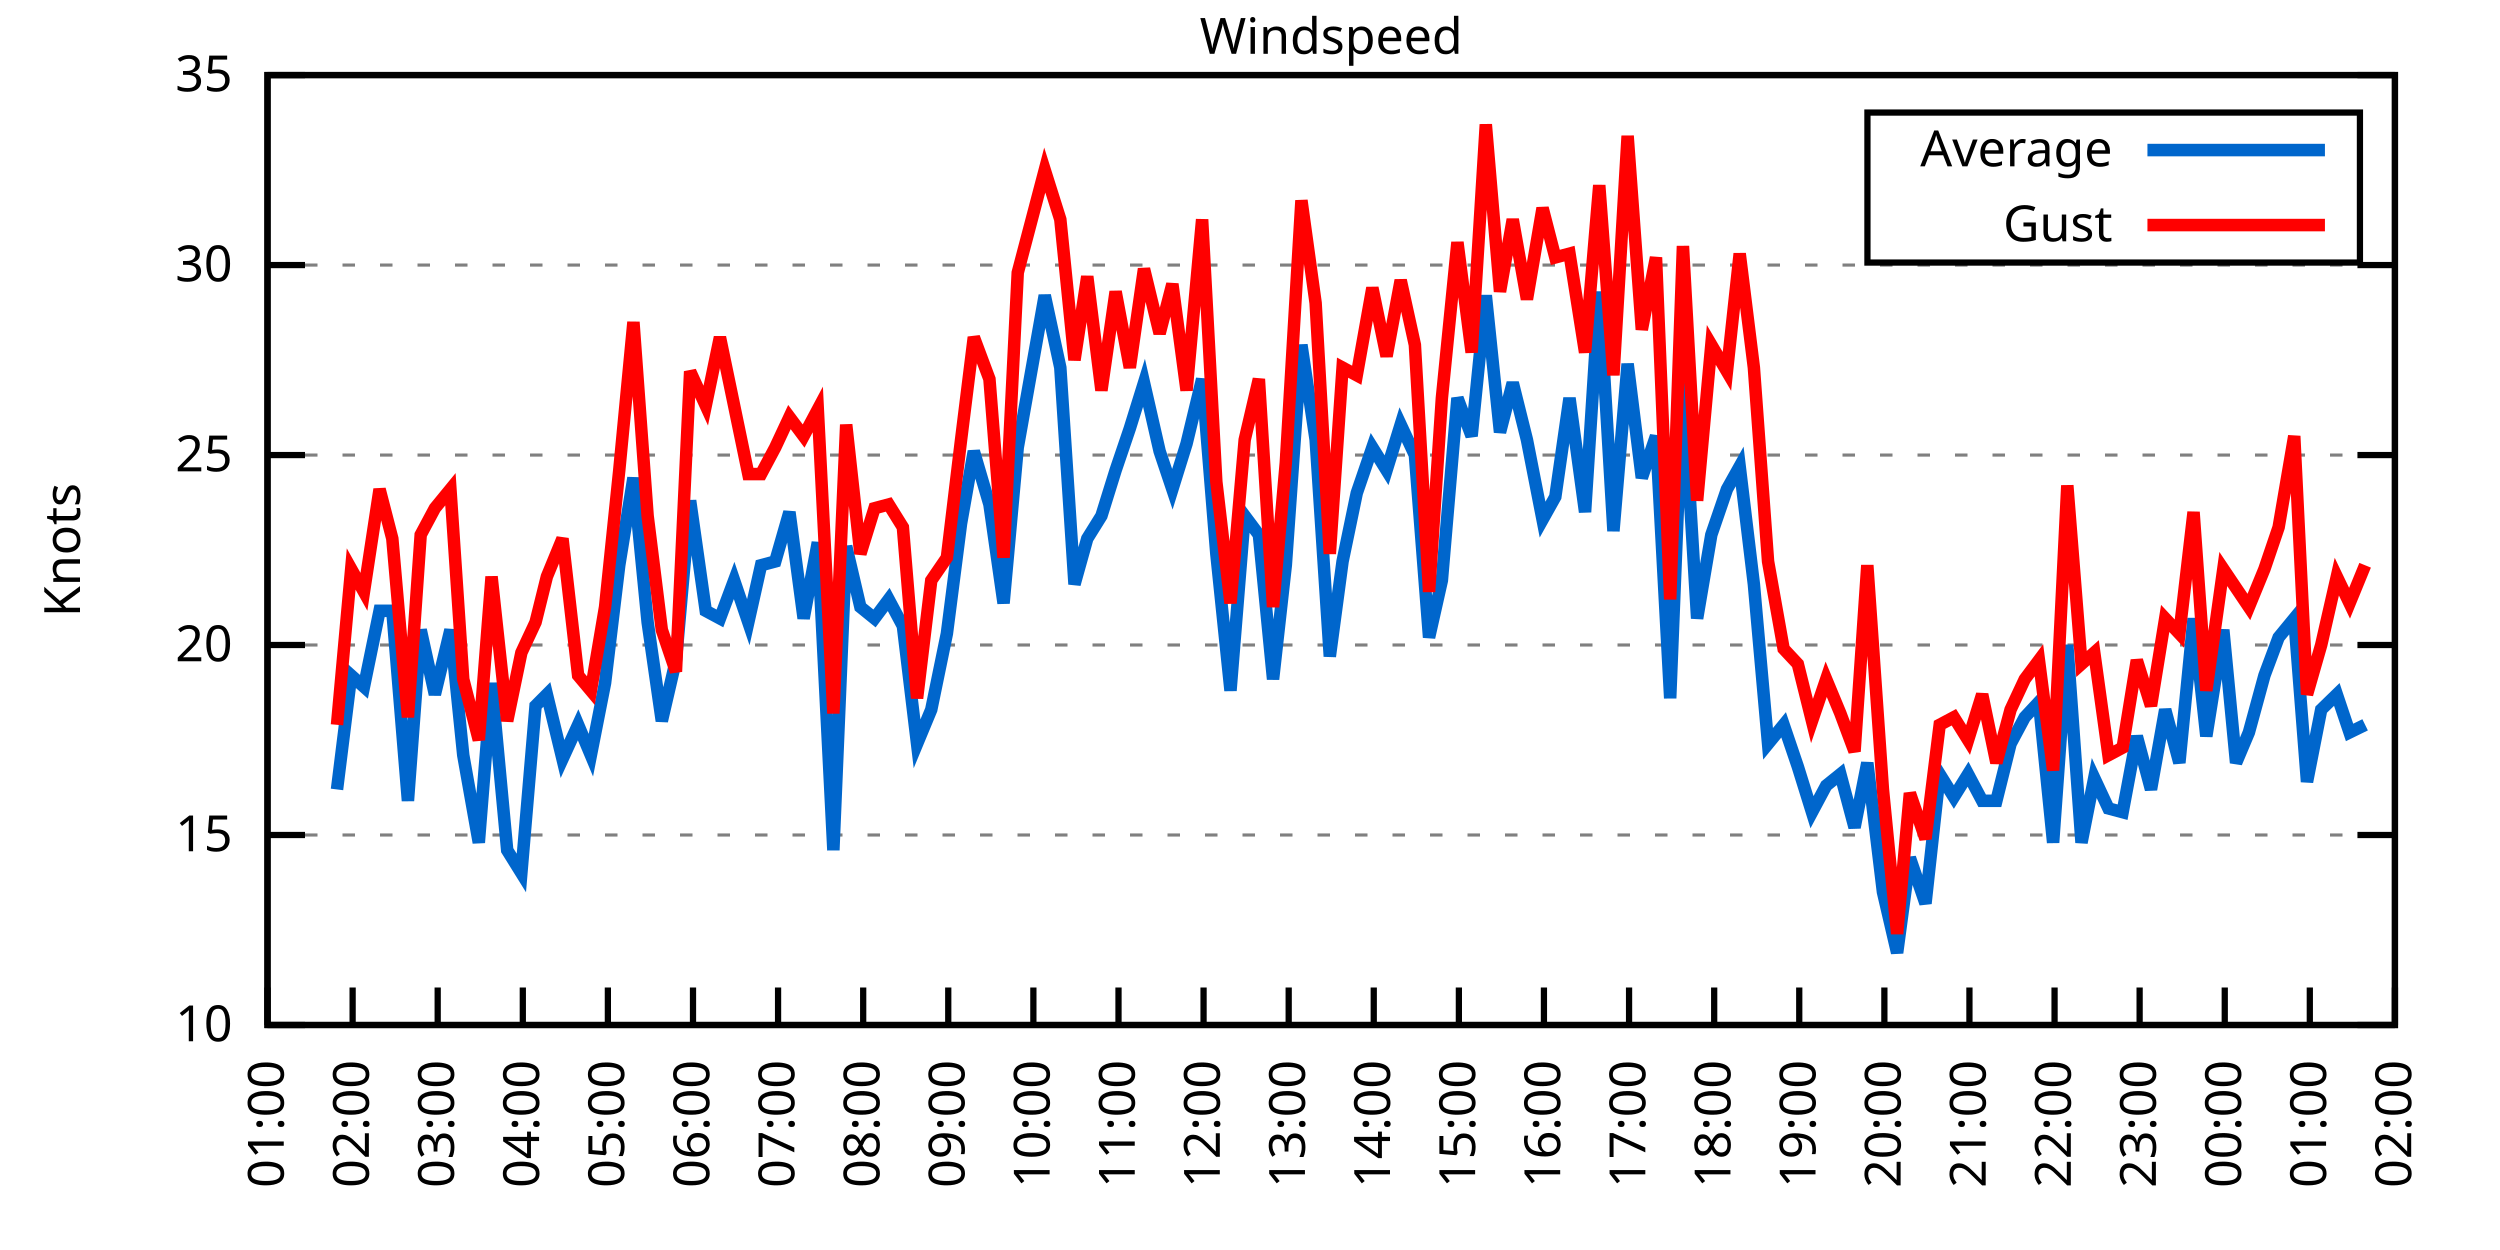
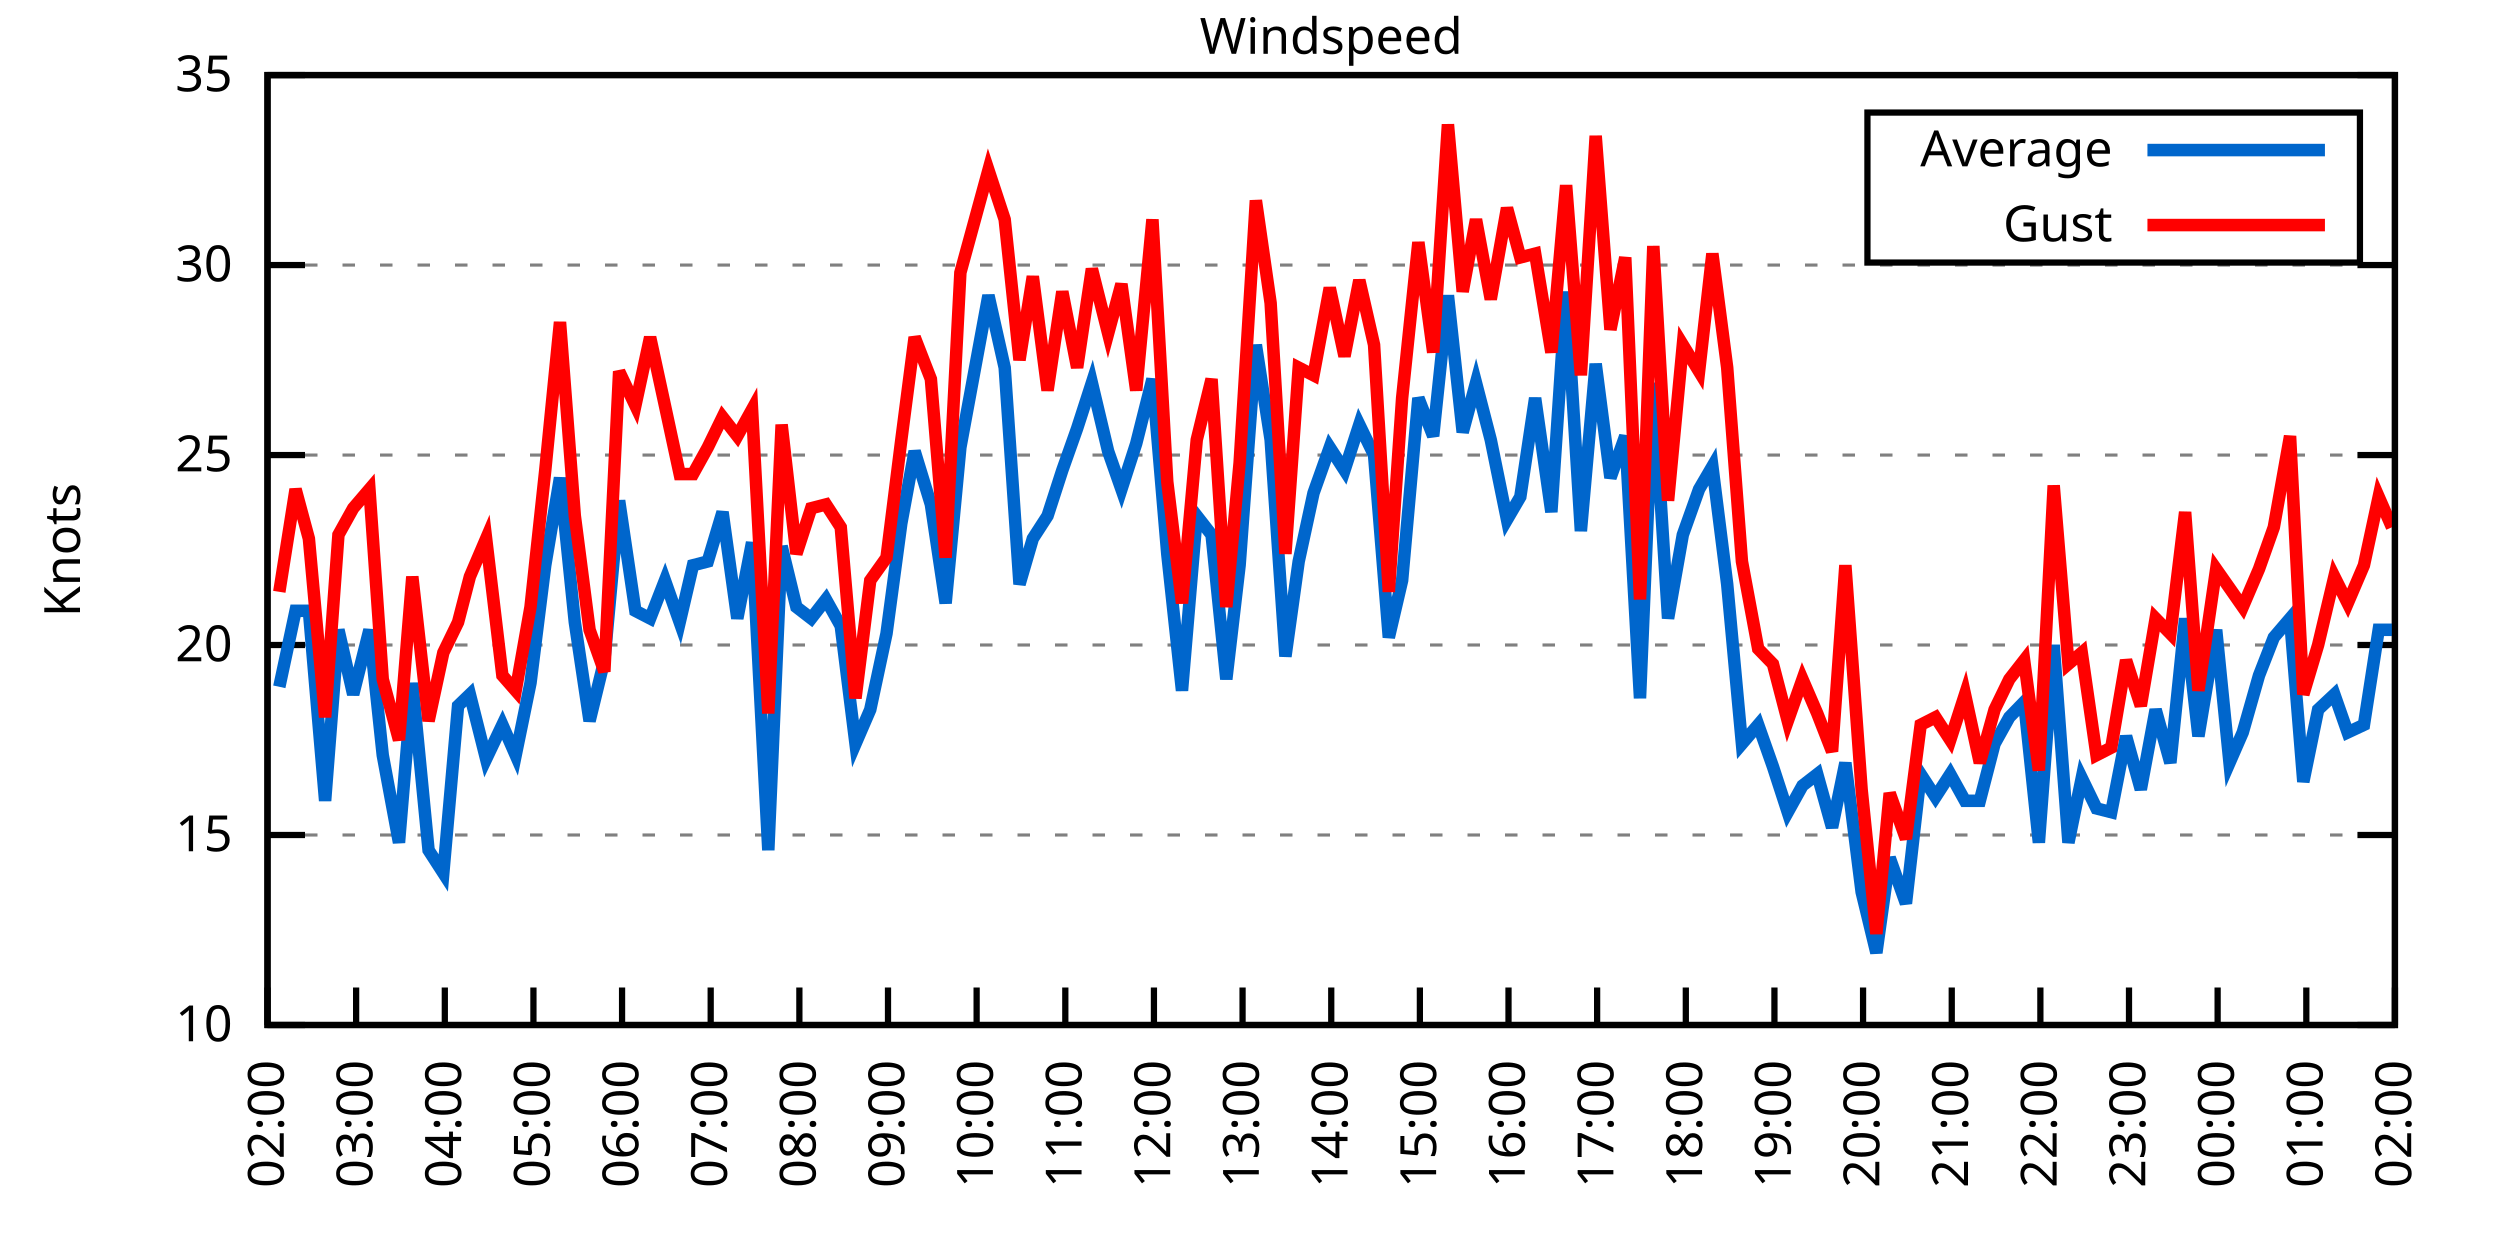
<svg xmlns="http://www.w3.org/2000/svg" xmlns:xlink="http://www.w3.org/1999/xlink" width="400" height="200" viewBox="0 0 400 200">
  <g id="gnuplot_canvas">
    <rect x="0" y="0" width="400" height="200" fill="none" />
    <defs>
      <circle id="gpDot" r="0.5" stroke-width="0.5" stroke="currentColor" />
      <path id="gpPt0" stroke-width="0.333" stroke="currentColor" d="M-1,0 h2 M0,-1 v2" />
      <path id="gpPt1" stroke-width="0.333" stroke="currentColor" d="M-1,-1 L1,1 M1,-1 L-1,1" />
      <path id="gpPt2" stroke-width="0.333" stroke="currentColor" d="M-1,0 L1,0 M0,-1 L0,1 M-1,-1 L1,1 M-1,1 L1,-1" />
      <rect id="gpPt3" stroke-width="0.333" stroke="currentColor" x="-1" y="-1" width="2" height="2" />
      <rect id="gpPt4" stroke-width="0.333" stroke="currentColor" fill="currentColor" x="-1" y="-1" width="2" height="2" />
      <circle id="gpPt5" stroke-width="0.333" stroke="currentColor" cx="0" cy="0" r="1" />
      <use xlink:href="#gpPt5" id="gpPt6" fill="currentColor" stroke="none" />
      <path id="gpPt7" stroke-width="0.333" stroke="currentColor" d="M0,-1.33 L-1.33,0.67 L1.33,0.67 z" />
      <use xlink:href="#gpPt7" id="gpPt8" fill="currentColor" stroke="none" />
      <use xlink:href="#gpPt7" id="gpPt9" stroke="currentColor" transform="rotate(180)" />
      <use xlink:href="#gpPt9" id="gpPt10" fill="currentColor" stroke="none" />
      <use xlink:href="#gpPt3" id="gpPt11" stroke="currentColor" transform="rotate(45)" />
      <use xlink:href="#gpPt11" id="gpPt12" fill="currentColor" stroke="none" />
      <path id="gpPt13" stroke-width="0.333" stroke="currentColor" d="M0,1.330 L1.265,0.411 L0.782,-1.067 L-0.782,-1.076 L-1.265,0.411 z" />
      <use xlink:href="#gpPt13" id="gpPt14" fill="currentColor" stroke="none" />
      <filter id="textbox" filterUnits="objectBoundingBox" x="0" y="0" height="1" width="1">
        <feFlood flood-color="white" flood-opacity="1" result="bgnd" />
        <feComposite in="SourceGraphic" in2="bgnd" operator="atop" />
      </filter>
      <filter id="greybox" filterUnits="objectBoundingBox" x="0" y="0" height="1" width="1">
        <feFlood flood-color="lightgrey" flood-opacity="1" result="grey" />
        <feComposite in="SourceGraphic" in2="grey" operator="atop" />
      </filter>
    </defs>
    <g fill="none" color="white" stroke="currentColor" stroke-width="1.00" stroke-linecap="butt" stroke-linejoin="miter">
</g>
    <g fill="none" color="black" stroke="currentColor" stroke-width="1.00" stroke-linecap="butt" stroke-linejoin="miter">
      <g stroke="none" shape-rendering="crispEdges">
        <polygon fill="rgb(255, 255, 255)" points="42.80,164.00 383.18,164.00 383.18,12.02 42.80,12.02 " />
      </g>
    </g>
    <g fill="none" color="black" stroke="currentColor" stroke-width="1.00" stroke-linecap="butt" stroke-linejoin="miter">
</g>
    <g fill="none" color="black" stroke="black" stroke-width="0.50" stroke-linecap="butt" stroke-linejoin="miter">
</g>
    <g fill="none" color="gray" stroke="currentColor" stroke-width="0.50" stroke-linecap="butt" stroke-linejoin="miter">
      <path stroke="gray" stroke-dasharray="2,4" class="gridline" d="M42.80,164.00 L383.19,164.00  " />
    </g>
    <g fill="none" color="gray" stroke="gray" stroke-width="1.00" stroke-linecap="butt" stroke-linejoin="miter">
</g>
    <g fill="none" color="black" stroke="currentColor" stroke-width="1.00" stroke-linecap="butt" stroke-linejoin="miter">
      <path stroke="black" d="M42.80,164.00 L48.80,164.00 M383.19,164.00 L377.19,164.00  " />
      <g transform="translate(37.20,166.60)" stroke="none" fill="black" font-family="Sans" font-size="8.00" text-anchor="end">
        <text>
          <tspan font-family="Sans"> 10</tspan>
        </text>
      </g>
    </g>
    <g fill="none" color="black" stroke="currentColor" stroke-width="1.00" stroke-linecap="butt" stroke-linejoin="miter">
</g>
    <g fill="none" color="black" stroke="black" stroke-width="0.50" stroke-linecap="butt" stroke-linejoin="miter">
</g>
    <g fill="none" color="gray" stroke="currentColor" stroke-width="0.50" stroke-linecap="butt" stroke-linejoin="miter">
      <path stroke="gray" stroke-dasharray="2,4" class="gridline" d="M42.80,133.60 L383.19,133.60  " />
    </g>
    <g fill="none" color="gray" stroke="gray" stroke-width="1.00" stroke-linecap="butt" stroke-linejoin="miter">
</g>
    <g fill="none" color="black" stroke="currentColor" stroke-width="1.00" stroke-linecap="butt" stroke-linejoin="miter">
      <path stroke="black" d="M42.80,133.60 L48.80,133.60 M383.19,133.60 L377.19,133.60  " />
      <g transform="translate(37.20,136.20)" stroke="none" fill="black" font-family="Sans" font-size="8.00" text-anchor="end">
        <text>
          <tspan font-family="Sans"> 15</tspan>
        </text>
      </g>
    </g>
    <g fill="none" color="black" stroke="currentColor" stroke-width="1.00" stroke-linecap="butt" stroke-linejoin="miter">
</g>
    <g fill="none" color="black" stroke="black" stroke-width="0.50" stroke-linecap="butt" stroke-linejoin="miter">
</g>
    <g fill="none" color="gray" stroke="currentColor" stroke-width="0.50" stroke-linecap="butt" stroke-linejoin="miter">
      <path stroke="gray" stroke-dasharray="2,4" class="gridline" d="M42.80,103.20 L383.19,103.20  " />
    </g>
    <g fill="none" color="gray" stroke="gray" stroke-width="1.00" stroke-linecap="butt" stroke-linejoin="miter">
</g>
    <g fill="none" color="black" stroke="currentColor" stroke-width="1.00" stroke-linecap="butt" stroke-linejoin="miter">
      <path stroke="black" d="M42.80,103.20 L48.80,103.20 M383.19,103.20 L377.19,103.20  " />
      <g transform="translate(37.20,105.80)" stroke="none" fill="black" font-family="Sans" font-size="8.00" text-anchor="end">
        <text>
          <tspan font-family="Sans"> 20</tspan>
        </text>
      </g>
    </g>
    <g fill="none" color="black" stroke="currentColor" stroke-width="1.00" stroke-linecap="butt" stroke-linejoin="miter">
</g>
    <g fill="none" color="black" stroke="black" stroke-width="0.50" stroke-linecap="butt" stroke-linejoin="miter">
</g>
    <g fill="none" color="gray" stroke="currentColor" stroke-width="0.50" stroke-linecap="butt" stroke-linejoin="miter">
      <path stroke="gray" stroke-dasharray="2,4" class="gridline" d="M42.80,72.81 L383.19,72.81  " />
    </g>
    <g fill="none" color="gray" stroke="gray" stroke-width="1.00" stroke-linecap="butt" stroke-linejoin="miter">
</g>
    <g fill="none" color="black" stroke="currentColor" stroke-width="1.00" stroke-linecap="butt" stroke-linejoin="miter">
      <path stroke="black" d="M42.80,72.81 L48.80,72.81 M383.19,72.81 L377.19,72.81  " />
      <g transform="translate(37.20,75.41)" stroke="none" fill="black" font-family="Sans" font-size="8.00" text-anchor="end">
        <text>
          <tspan font-family="Sans"> 25</tspan>
        </text>
      </g>
    </g>
    <g fill="none" color="black" stroke="currentColor" stroke-width="1.00" stroke-linecap="butt" stroke-linejoin="miter">
</g>
    <g fill="none" color="black" stroke="black" stroke-width="0.50" stroke-linecap="butt" stroke-linejoin="miter">
</g>
    <g fill="none" color="gray" stroke="currentColor" stroke-width="0.50" stroke-linecap="butt" stroke-linejoin="miter">
      <path stroke="gray" stroke-dasharray="2,4" class="gridline" d="M42.80,42.41 L383.19,42.41  " />
    </g>
    <g fill="none" color="gray" stroke="gray" stroke-width="1.00" stroke-linecap="butt" stroke-linejoin="miter">
</g>
    <g fill="none" color="black" stroke="currentColor" stroke-width="1.00" stroke-linecap="butt" stroke-linejoin="miter">
      <path stroke="black" d="M42.80,42.41 L48.80,42.41 M383.19,42.41 L377.19,42.41  " />
      <g transform="translate(37.20,45.01)" stroke="none" fill="black" font-family="Sans" font-size="8.00" text-anchor="end">
        <text>
          <tspan font-family="Sans"> 30</tspan>
        </text>
      </g>
    </g>
    <g fill="none" color="black" stroke="currentColor" stroke-width="1.00" stroke-linecap="butt" stroke-linejoin="miter">
</g>
    <g fill="none" color="black" stroke="black" stroke-width="0.50" stroke-linecap="butt" stroke-linejoin="miter">
</g>
    <g fill="none" color="gray" stroke="currentColor" stroke-width="0.50" stroke-linecap="butt" stroke-linejoin="miter">
      <path stroke="gray" stroke-dasharray="2,4" class="gridline" d="M42.80,12.01 L383.19,12.01  " />
    </g>
    <g fill="none" color="gray" stroke="gray" stroke-width="1.00" stroke-linecap="butt" stroke-linejoin="miter">
</g>
    <g fill="none" color="black" stroke="currentColor" stroke-width="1.00" stroke-linecap="butt" stroke-linejoin="miter">
      <path stroke="black" d="M42.80,12.01 L48.80,12.01 M383.19,12.01 L377.19,12.01  " />
      <g transform="translate(37.20,14.61)" stroke="none" fill="black" font-family="Sans" font-size="8.00" text-anchor="end">
        <text>
          <tspan font-family="Sans"> 35</tspan>
        </text>
      </g>
    </g>
    <g fill="none" color="black" stroke="currentColor" stroke-width="1.00" stroke-linecap="butt" stroke-linejoin="miter">
      <path stroke="black" d="M42.80,164.00 L42.80,158.00  " />
      <g transform="translate(45.40,169.60) rotate(270.00)" stroke="none" fill="black" font-family="Sans" font-size="8.00" text-anchor="end">
        <text>
-           <tspan font-family="Sans">01:00</tspan>
-         </text>
-       </g>
-     </g>
-     <g fill="none" color="black" stroke="currentColor" stroke-width="1.00" stroke-linecap="butt" stroke-linejoin="miter">
-       <path stroke="black" d="M56.42,164.00 L56.42,158.00  " />
-       <g transform="translate(59.02,169.60) rotate(270.00)" stroke="none" fill="black" font-family="Sans" font-size="8.00" text-anchor="end">
-         <text>
          <tspan font-family="Sans">02:00</tspan>
        </text>
      </g>
    </g>
    <g fill="none" color="black" stroke="currentColor" stroke-width="1.00" stroke-linecap="butt" stroke-linejoin="miter">
-       <path stroke="black" d="M70.03,164.00 L70.03,158.00  " />
-       <g transform="translate(72.63,169.60) rotate(270.00)" stroke="none" fill="black" font-family="Sans" font-size="8.00" text-anchor="end">
+       <path stroke="black" d="M56.98,164.00 L56.98,158.00  " />
+       <g transform="translate(59.58,169.60) rotate(270.00)" stroke="none" fill="black" font-family="Sans" font-size="8.00" text-anchor="end">
        <text>
          <tspan font-family="Sans">03:00</tspan>
        </text>
      </g>
    </g>
    <g fill="none" color="black" stroke="currentColor" stroke-width="1.00" stroke-linecap="butt" stroke-linejoin="miter">
-       <path stroke="black" d="M83.65,164.00 L83.65,158.00  " />
-       <g transform="translate(86.25,169.60) rotate(270.00)" stroke="none" fill="black" font-family="Sans" font-size="8.00" text-anchor="end">
+       <path stroke="black" d="M71.17,164.00 L71.17,158.00  " />
+       <g transform="translate(73.77,169.60) rotate(270.00)" stroke="none" fill="black" font-family="Sans" font-size="8.00" text-anchor="end">
        <text>
          <tspan font-family="Sans">04:00</tspan>
        </text>
      </g>
    </g>
    <g fill="none" color="black" stroke="currentColor" stroke-width="1.00" stroke-linecap="butt" stroke-linejoin="miter">
-       <path stroke="black" d="M97.26,164.00 L97.26,158.00  " />
-       <g transform="translate(99.86,169.60) rotate(270.00)" stroke="none" fill="black" font-family="Sans" font-size="8.00" text-anchor="end">
+       <path stroke="black" d="M85.35,164.00 L85.35,158.00  " />
+       <g transform="translate(87.95,169.60) rotate(270.00)" stroke="none" fill="black" font-family="Sans" font-size="8.00" text-anchor="end">
        <text>
          <tspan font-family="Sans">05:00</tspan>
        </text>
      </g>
    </g>
    <g fill="none" color="black" stroke="currentColor" stroke-width="1.00" stroke-linecap="butt" stroke-linejoin="miter">
-       <path stroke="black" d="M110.88,164.00 L110.88,158.00  " />
-       <g transform="translate(113.48,169.60) rotate(270.00)" stroke="none" fill="black" font-family="Sans" font-size="8.00" text-anchor="end">
+       <path stroke="black" d="M99.53,164.00 L99.53,158.00  " />
+       <g transform="translate(102.13,169.60) rotate(270.00)" stroke="none" fill="black" font-family="Sans" font-size="8.00" text-anchor="end">
        <text>
          <tspan font-family="Sans">06:00</tspan>
        </text>
      </g>
    </g>
    <g fill="none" color="black" stroke="currentColor" stroke-width="1.00" stroke-linecap="butt" stroke-linejoin="miter">
-       <path stroke="black" d="M124.49,164.00 L124.49,158.00  " />
-       <g transform="translate(127.09,169.60) rotate(270.00)" stroke="none" fill="black" font-family="Sans" font-size="8.00" text-anchor="end">
+       <path stroke="black" d="M113.71,164.00 L113.71,158.00  " />
+       <g transform="translate(116.31,169.60) rotate(270.00)" stroke="none" fill="black" font-family="Sans" font-size="8.00" text-anchor="end">
        <text>
          <tspan font-family="Sans">07:00</tspan>
        </text>
      </g>
    </g>
    <g fill="none" color="black" stroke="currentColor" stroke-width="1.00" stroke-linecap="butt" stroke-linejoin="miter">
-       <path stroke="black" d="M138.11,164.00 L138.11,158.00  " />
-       <g transform="translate(140.71,169.60) rotate(270.00)" stroke="none" fill="black" font-family="Sans" font-size="8.00" text-anchor="end">
+       <path stroke="black" d="M127.90,164.00 L127.90,158.00  " />
+       <g transform="translate(130.50,169.60) rotate(270.00)" stroke="none" fill="black" font-family="Sans" font-size="8.00" text-anchor="end">
        <text>
          <tspan font-family="Sans">08:00</tspan>
        </text>
      </g>
    </g>
    <g fill="none" color="black" stroke="currentColor" stroke-width="1.00" stroke-linecap="butt" stroke-linejoin="miter">
-       <path stroke="black" d="M151.72,164.00 L151.72,158.00  " />
-       <g transform="translate(154.32,169.60) rotate(270.00)" stroke="none" fill="black" font-family="Sans" font-size="8.00" text-anchor="end">
+       <path stroke="black" d="M142.08,164.00 L142.08,158.00  " />
+       <g transform="translate(144.68,169.60) rotate(270.00)" stroke="none" fill="black" font-family="Sans" font-size="8.00" text-anchor="end">
        <text>
          <tspan font-family="Sans">09:00</tspan>
        </text>
      </g>
    </g>
    <g fill="none" color="black" stroke="currentColor" stroke-width="1.00" stroke-linecap="butt" stroke-linejoin="miter">
-       <path stroke="black" d="M165.34,164.00 L165.34,158.00  " />
-       <g transform="translate(167.94,169.60) rotate(270.00)" stroke="none" fill="black" font-family="Sans" font-size="8.00" text-anchor="end">
+       <path stroke="black" d="M156.26,164.00 L156.26,158.00  " />
+       <g transform="translate(158.86,169.60) rotate(270.00)" stroke="none" fill="black" font-family="Sans" font-size="8.00" text-anchor="end">
        <text>
          <tspan font-family="Sans">10:00</tspan>
        </text>
      </g>
    </g>
    <g fill="none" color="black" stroke="currentColor" stroke-width="1.00" stroke-linecap="butt" stroke-linejoin="miter">
-       <path stroke="black" d="M178.96,164.00 L178.96,158.00  " />
-       <g transform="translate(181.56,169.60) rotate(270.00)" stroke="none" fill="black" font-family="Sans" font-size="8.00" text-anchor="end">
+       <path stroke="black" d="M170.45,164.00 L170.45,158.00  " />
+       <g transform="translate(173.05,169.60) rotate(270.00)" stroke="none" fill="black" font-family="Sans" font-size="8.00" text-anchor="end">
        <text>
          <tspan font-family="Sans">11:00</tspan>
        </text>
      </g>
    </g>
    <g fill="none" color="black" stroke="currentColor" stroke-width="1.00" stroke-linecap="butt" stroke-linejoin="miter">
-       <path stroke="black" d="M192.57,164.00 L192.57,158.00  " />
-       <g transform="translate(195.17,169.60) rotate(270.00)" stroke="none" fill="black" font-family="Sans" font-size="8.00" text-anchor="end">
+       <path stroke="black" d="M184.63,164.00 L184.63,158.00  " />
+       <g transform="translate(187.23,169.60) rotate(270.00)" stroke="none" fill="black" font-family="Sans" font-size="8.00" text-anchor="end">
        <text>
          <tspan font-family="Sans">12:00</tspan>
        </text>
      </g>
    </g>
    <g fill="none" color="black" stroke="currentColor" stroke-width="1.00" stroke-linecap="butt" stroke-linejoin="miter">
-       <path stroke="black" d="M206.19,164.00 L206.19,158.00  " />
-       <g transform="translate(208.79,169.60) rotate(270.00)" stroke="none" fill="black" font-family="Sans" font-size="8.00" text-anchor="end">
+       <path stroke="black" d="M198.81,164.00 L198.81,158.00  " />
+       <g transform="translate(201.41,169.60) rotate(270.00)" stroke="none" fill="black" font-family="Sans" font-size="8.00" text-anchor="end">
        <text>
          <tspan font-family="Sans">13:00</tspan>
        </text>
      </g>
    </g>
    <g fill="none" color="black" stroke="currentColor" stroke-width="1.00" stroke-linecap="butt" stroke-linejoin="miter">
-       <path stroke="black" d="M219.80,164.00 L219.80,158.00  " />
-       <g transform="translate(222.40,169.60) rotate(270.00)" stroke="none" fill="black" font-family="Sans" font-size="8.00" text-anchor="end">
+       <path stroke="black" d="M213.00,164.00 L213.00,158.00  " />
+       <g transform="translate(215.60,169.60) rotate(270.00)" stroke="none" fill="black" font-family="Sans" font-size="8.00" text-anchor="end">
        <text>
          <tspan font-family="Sans">14:00</tspan>
        </text>
      </g>
    </g>
    <g fill="none" color="black" stroke="currentColor" stroke-width="1.00" stroke-linecap="butt" stroke-linejoin="miter">
-       <path stroke="black" d="M233.42,164.00 L233.42,158.00  " />
-       <g transform="translate(236.02,169.60) rotate(270.00)" stroke="none" fill="black" font-family="Sans" font-size="8.00" text-anchor="end">
+       <path stroke="black" d="M227.18,164.00 L227.18,158.00  " />
+       <g transform="translate(229.78,169.60) rotate(270.00)" stroke="none" fill="black" font-family="Sans" font-size="8.00" text-anchor="end">
        <text>
          <tspan font-family="Sans">15:00</tspan>
        </text>
      </g>
    </g>
    <g fill="none" color="black" stroke="currentColor" stroke-width="1.00" stroke-linecap="butt" stroke-linejoin="miter">
-       <path stroke="black" d="M247.03,164.00 L247.03,158.00  " />
-       <g transform="translate(249.63,169.60) rotate(270.00)" stroke="none" fill="black" font-family="Sans" font-size="8.00" text-anchor="end">
+       <path stroke="black" d="M241.36,164.00 L241.36,158.00  " />
+       <g transform="translate(243.96,169.60) rotate(270.00)" stroke="none" fill="black" font-family="Sans" font-size="8.00" text-anchor="end">
        <text>
          <tspan font-family="Sans">16:00</tspan>
        </text>
      </g>
    </g>
    <g fill="none" color="black" stroke="currentColor" stroke-width="1.00" stroke-linecap="butt" stroke-linejoin="miter">
-       <path stroke="black" d="M260.65,164.00 L260.65,158.00  " />
-       <g transform="translate(263.25,169.60) rotate(270.00)" stroke="none" fill="black" font-family="Sans" font-size="8.00" text-anchor="end">
+       <path stroke="black" d="M255.54,164.00 L255.54,158.00  " />
+       <g transform="translate(258.14,169.60) rotate(270.00)" stroke="none" fill="black" font-family="Sans" font-size="8.00" text-anchor="end">
        <text>
          <tspan font-family="Sans">17:00</tspan>
        </text>
      </g>
    </g>
    <g fill="none" color="black" stroke="currentColor" stroke-width="1.00" stroke-linecap="butt" stroke-linejoin="miter">
-       <path stroke="black" d="M274.27,164.00 L274.27,158.00  " />
-       <g transform="translate(276.87,169.60) rotate(270.00)" stroke="none" fill="black" font-family="Sans" font-size="8.00" text-anchor="end">
+       <path stroke="black" d="M269.73,164.00 L269.73,158.00  " />
+       <g transform="translate(272.33,169.60) rotate(270.00)" stroke="none" fill="black" font-family="Sans" font-size="8.00" text-anchor="end">
        <text>
          <tspan font-family="Sans">18:00</tspan>
        </text>
      </g>
    </g>
    <g fill="none" color="black" stroke="currentColor" stroke-width="1.00" stroke-linecap="butt" stroke-linejoin="miter">
-       <path stroke="black" d="M287.88,164.00 L287.88,158.00  " />
-       <g transform="translate(290.48,169.60) rotate(270.00)" stroke="none" fill="black" font-family="Sans" font-size="8.00" text-anchor="end">
+       <path stroke="black" d="M283.91,164.00 L283.91,158.00  " />
+       <g transform="translate(286.51,169.60) rotate(270.00)" stroke="none" fill="black" font-family="Sans" font-size="8.00" text-anchor="end">
        <text>
          <tspan font-family="Sans">19:00</tspan>
        </text>
      </g>
    </g>
    <g fill="none" color="black" stroke="currentColor" stroke-width="1.00" stroke-linecap="butt" stroke-linejoin="miter">
-       <path stroke="black" d="M301.50,164.00 L301.50,158.00  " />
-       <g transform="translate(304.10,169.60) rotate(270.00)" stroke="none" fill="black" font-family="Sans" font-size="8.00" text-anchor="end">
+       <path stroke="black" d="M298.09,164.00 L298.09,158.00  " />
+       <g transform="translate(300.69,169.60) rotate(270.00)" stroke="none" fill="black" font-family="Sans" font-size="8.00" text-anchor="end">
        <text>
          <tspan font-family="Sans">20:00</tspan>
        </text>
      </g>
    </g>
    <g fill="none" color="black" stroke="currentColor" stroke-width="1.00" stroke-linecap="butt" stroke-linejoin="miter">
-       <path stroke="black" d="M315.11,164.00 L315.11,158.00  " />
-       <g transform="translate(317.71,169.60) rotate(270.00)" stroke="none" fill="black" font-family="Sans" font-size="8.00" text-anchor="end">
+       <path stroke="black" d="M312.28,164.00 L312.28,158.00  " />
+       <g transform="translate(314.88,169.60) rotate(270.00)" stroke="none" fill="black" font-family="Sans" font-size="8.00" text-anchor="end">
        <text>
          <tspan font-family="Sans">21:00</tspan>
        </text>
      </g>
    </g>
    <g fill="none" color="black" stroke="currentColor" stroke-width="1.00" stroke-linecap="butt" stroke-linejoin="miter">
-       <path stroke="black" d="M328.73,164.00 L328.73,158.00  " />
-       <g transform="translate(331.33,169.60) rotate(270.00)" stroke="none" fill="black" font-family="Sans" font-size="8.00" text-anchor="end">
+       <path stroke="black" d="M326.46,164.00 L326.46,158.00  " />
+       <g transform="translate(329.06,169.60) rotate(270.00)" stroke="none" fill="black" font-family="Sans" font-size="8.00" text-anchor="end">
        <text>
          <tspan font-family="Sans">22:00</tspan>
        </text>
      </g>
    </g>
    <g fill="none" color="black" stroke="currentColor" stroke-width="1.00" stroke-linecap="butt" stroke-linejoin="miter">
-       <path stroke="black" d="M342.34,164.00 L342.34,158.00  " />
-       <g transform="translate(344.94,169.60) rotate(270.00)" stroke="none" fill="black" font-family="Sans" font-size="8.00" text-anchor="end">
+       <path stroke="black" d="M340.64,164.00 L340.64,158.00  " />
+       <g transform="translate(343.24,169.60) rotate(270.00)" stroke="none" fill="black" font-family="Sans" font-size="8.00" text-anchor="end">
        <text>
          <tspan font-family="Sans">23:00</tspan>
        </text>
      </g>
    </g>
    <g fill="none" color="black" stroke="currentColor" stroke-width="1.00" stroke-linecap="butt" stroke-linejoin="miter">
-       <path stroke="black" d="M355.96,164.00 L355.96,158.00  " />
-       <g transform="translate(358.56,169.60) rotate(270.00)" stroke="none" fill="black" font-family="Sans" font-size="8.00" text-anchor="end">
+       <path stroke="black" d="M354.82,164.00 L354.82,158.00  " />
+       <g transform="translate(357.42,169.60) rotate(270.00)" stroke="none" fill="black" font-family="Sans" font-size="8.00" text-anchor="end">
        <text>
          <tspan font-family="Sans">00:00</tspan>
        </text>
      </g>
    </g>
    <g fill="none" color="black" stroke="currentColor" stroke-width="1.00" stroke-linecap="butt" stroke-linejoin="miter">
-       <path stroke="black" d="M369.57,164.00 L369.57,158.00  " />
-       <g transform="translate(372.17,169.60) rotate(270.00)" stroke="none" fill="black" font-family="Sans" font-size="8.00" text-anchor="end">
+       <path stroke="black" d="M369.01,164.00 L369.01,158.00  " />
+       <g transform="translate(371.61,169.60) rotate(270.00)" stroke="none" fill="black" font-family="Sans" font-size="8.00" text-anchor="end">
        <text>
          <tspan font-family="Sans">01:00</tspan>
        </text>
      </g>
    </g>
    <g fill="none" color="black" stroke="currentColor" stroke-width="1.00" stroke-linecap="butt" stroke-linejoin="miter">
      <path stroke="black" d="M383.19,164.00 L383.19,158.00  " />
      <g transform="translate(385.79,169.60) rotate(270.00)" stroke="none" fill="black" font-family="Sans" font-size="8.00" text-anchor="end">
        <text>
          <tspan font-family="Sans">02:00</tspan>
        </text>
      </g>
    </g>
    <g fill="none" color="black" stroke="currentColor" stroke-width="1.00" stroke-linecap="butt" stroke-linejoin="miter">
</g>
    <g fill="none" color="black" stroke="currentColor" stroke-width="1.00" stroke-linecap="butt" stroke-linejoin="miter">
      <path stroke="black" d="M42.80,12.01 L42.80,164.00 L383.19,164.00 L383.19,12.01 L42.80,12.01 Z  " />
    </g>
    <g fill="none" color="black" stroke="currentColor" stroke-width="1.00" stroke-linecap="butt" stroke-linejoin="miter">
</g>
    <g fill="none" color="black" stroke="currentColor" stroke-width="1.00" stroke-linecap="butt" stroke-linejoin="miter">
      <path stroke="black" d="M298.79,42.01 L298.79,18.01 L377.59,18.01 L377.59,42.01 L298.79,42.01 Z  " />
    </g>
    <g id="Windspeed_plot_1">
      <g fill="none" color="white" stroke="black" stroke-width="2.00" stroke-linecap="butt" stroke-linejoin="miter">
</g>
      <g fill="none" color="black" stroke="currentColor" stroke-width="2.00" stroke-linecap="butt" stroke-linejoin="miter">
        <g transform="translate(337.99,26.61)" stroke="none" fill="black" font-family="Sans" font-size="8.00" text-anchor="end">
          <text>
            <tspan font-family="Sans">Average</tspan>
          </text>
        </g>
      </g>
      <g fill="none" color="black" stroke="currentColor" stroke-width="2.00" stroke-linecap="butt" stroke-linejoin="miter">
-         <path stroke="rgb(  0, 102, 204)" d="M343.59,24.01 L371.99,24.01 M53.92,126.31 L56.19,108.07 L58.23,109.89 L60.73,97.73 L62.77,97.73 L65.27,128.13   L67.31,100.77 L69.58,111.11 L72.07,100.77 L74.12,120.83 L76.61,134.82 L78.65,109.28 L81.15,136.03 L83.42,139.68   L85.69,112.93 L87.50,111.11 L90.00,121.44 L92.50,115.97 L94.54,120.83 L96.81,109.28 L99.08,90.44 L101.35,76.45   L103.62,99.56 L105.89,115.36 L108.15,105.64 L110.42,80.10 L112.92,97.73 L115.19,98.95 L117.46,92.87 L119.73,99.56   L121.77,90.44 L124.04,89.83 L126.31,81.93 L128.58,98.95 L130.85,86.79 L133.34,136.03 L135.39,87.40 L137.66,97.12   L139.92,98.95 L142.19,95.91 L144.46,100.16 L146.73,119.01 L149.00,113.54 L151.50,101.38 L153.77,83.75 L155.81,72.20   L158.31,80.71 L160.57,96.52 L162.84,71.59 L167.16,47.27 L169.65,58.82 L171.92,93.48 L173.96,86.18 L176.23,82.53   L178.50,75.24 L180.77,68.55 L183.04,61.25 L185.54,72.20 L187.58,78.28 L189.85,70.98 L192.34,60.65 L194.61,88.61   L196.88,110.50 L199.15,82.53 L201.42,85.57 L203.69,108.68 L205.73,90.44 L208.23,55.18 L210.50,70.37 L212.77,105.03   L214.81,89.83 L217.08,78.89 L219.58,71.59 L221.85,75.24 L224.11,67.94 L226.38,72.81 L228.65,101.99 L230.70,92.87   L233.19,63.69 L235.46,69.77 L237.73,47.27 L240.00,69.16 L242.04,61.25 L244.31,70.37 L246.81,83.14 L248.85,79.49   L251.12,63.69 L253.61,81.93 L255.88,46.66 L258.15,84.97 L260.42,58.21 L262.69,76.45 L264.96,69.77 L267.23,111.72   L269.27,61.25 L271.54,98.95 L273.81,85.57 L276.31,78.28 L278.35,74.63 L280.62,93.48 L282.89,119.01 L285.38,115.97   L287.65,122.66 L289.92,129.95 L292.19,125.70 L294.46,123.87 L296.73,132.39 L298.77,122.05 L301.27,142.72 L303.54,152.45   L305.58,137.25 L308.08,144.55 L310.35,123.87 L312.62,127.52 L314.89,123.87 L317.15,128.13 L319.42,128.13 L321.69,119.01   L323.96,114.76 L326.23,112.32 L328.50,134.82 L330.77,103.20 L333.04,134.82 L335.08,124.48 L337.35,129.35 L339.62,129.95   L341.89,117.80 L344.16,126.31 L346.43,113.54 L348.70,122.05 L350.97,98.95 L353.01,117.80 L355.73,100.77 L357.77,122.05   L359.82,117.19 L362.31,108.07 L364.58,101.99 L367.08,98.95 L369.12,125.09 L371.39,113.54 L373.89,111.11 L375.93,117.19   L378.42,115.97  " />
+         <path stroke="rgb(  0, 102, 204)" d="M343.59,24.01 L371.99,24.01 M44.69,109.89 L47.29,97.73 L49.42,97.73 L52.02,128.13 L54.15,100.77 L56.51,111.11   L59.11,100.77 L61.24,120.83 L63.84,134.82 L65.97,109.28 L68.57,136.03 L70.93,139.68 L73.29,112.93 L75.18,111.11   L77.78,121.44 L80.38,115.97 L82.51,120.83 L84.88,109.28 L87.24,90.44 L89.60,76.45 L91.97,99.56 L94.33,115.36   L96.70,105.64 L99.06,80.10 L101.66,97.73 L104.02,98.95 L106.39,92.87 L108.75,99.56 L110.88,90.44 L113.24,89.83   L115.61,81.93 L117.97,98.95 L120.33,86.79 L122.93,136.03 L125.06,87.40 L127.42,97.12 L129.79,98.95 L132.15,95.91   L134.52,100.16 L136.88,119.01 L139.24,113.54 L141.84,101.38 L144.21,83.75 L146.34,72.20 L148.94,80.71 L151.30,96.52   L153.66,71.59 L158.15,47.27 L160.75,58.82 L163.12,93.48 L165.25,86.18 L167.61,82.53 L169.97,75.24 L172.34,68.55   L174.70,61.25 L177.30,72.20 L179.43,78.28 L181.79,70.98 L184.39,60.65 L186.76,88.61 L189.12,110.50 L191.48,82.53   L193.85,85.57 L196.21,108.68 L198.34,90.44 L200.94,55.18 L203.30,70.37 L205.67,105.03 L207.79,89.83 L210.16,78.89   L212.76,71.59 L215.12,75.24 L217.49,67.94 L219.85,72.81 L222.21,101.99 L224.34,92.87 L226.94,63.69 L229.31,69.77   L231.67,47.27 L234.03,69.16 L236.16,61.25 L238.52,70.37 L241.12,83.14 L243.25,79.49 L245.62,63.69 L248.22,81.93   L250.58,46.66 L252.94,84.97 L255.31,58.21 L257.67,76.45 L260.04,69.77 L262.40,111.72 L264.53,61.25 L266.89,98.95   L269.25,85.57 L271.85,78.28 L273.98,74.63 L276.35,93.48 L278.71,119.01 L281.31,115.97 L283.67,122.66 L286.04,129.95   L288.40,125.70 L290.76,123.87 L293.13,132.39 L295.26,122.05 L297.86,142.72 L300.22,152.45 L302.35,137.25 L304.95,144.55   L307.31,123.87 L309.68,127.52 L312.04,123.87 L314.40,128.13 L316.77,128.13 L319.13,119.01 L321.49,114.76 L323.86,112.32   L326.22,134.82 L328.59,103.20 L330.95,134.82 L333.08,124.48 L335.44,129.35 L337.80,129.95 L340.17,117.80 L342.53,126.31   L344.90,113.54 L347.26,122.05 L349.62,98.95 L351.75,117.80 L354.59,100.77 L356.72,122.05 L358.84,117.19 L361.44,108.07   L363.81,101.99 L366.41,98.95 L368.53,125.09 L370.90,113.54 L373.50,111.11 L375.63,117.19 L378.23,115.97 L380.59,100.77   L382.72,100.77  " />
      </g>
    </g>
    <g id="Windspeed_plot_2">
      <g fill="none" color="black" stroke="currentColor" stroke-width="2.00" stroke-linecap="butt" stroke-linejoin="miter">
        <g transform="translate(337.99,38.61)" stroke="none" fill="black" font-family="Sans" font-size="8.00" text-anchor="end">
          <text>
            <tspan font-family="Sans">Gust</tspan>
          </text>
        </g>
      </g>
      <g fill="none" color="black" stroke="currentColor" stroke-width="2.00" stroke-linecap="butt" stroke-linejoin="miter">
-         <path stroke="rgb(255,   0,   0)" d="M343.59,36.01 L371.99,36.01 M53.92,115.97 L56.19,91.04 L58.23,94.69 L60.73,78.28 L62.77,86.18 L65.27,114.76   L67.31,85.57 L69.58,81.32 L72.07,78.28 L74.12,108.68 L76.61,118.40 L78.65,92.26 L81.15,115.36 L83.42,104.42   L85.69,99.56 L87.50,92.26 L90.00,86.18 L92.50,108.07 L94.54,110.50 L96.81,97.12 L99.08,75.24 L101.35,51.53   L103.62,82.53 L105.89,100.77 L108.15,107.46 L110.42,59.43 L112.92,64.90 L115.19,53.96 L117.46,64.90 L119.73,75.85   L121.77,75.85 L124.04,71.59 L126.31,66.73 L128.58,69.77 L130.85,65.51 L133.34,114.15 L135.39,67.94 L137.66,88.61   L139.92,81.32 L142.19,80.71 L144.46,84.36 L146.73,111.72 L149.00,92.87 L151.50,89.22 L153.77,70.37 L155.81,53.96   L158.31,60.65 L160.57,89.22 L162.84,43.62 L167.16,27.21 L169.65,35.11 L171.92,57.61 L173.96,44.23 L176.23,62.47   L178.50,46.66 L180.77,58.82 L183.04,43.02 L185.54,53.35 L187.58,45.45 L189.85,62.47 L192.34,35.11 L194.61,77.06   L196.88,96.52 L199.15,70.37 L201.42,60.65 L203.69,97.12 L205.73,74.02 L208.23,32.07 L210.50,48.49 L212.77,88.61   L214.81,58.82 L217.08,60.04 L219.58,46.06 L221.85,57.00 L224.11,44.84 L226.38,55.18 L228.65,94.69 L230.70,63.69   L233.19,38.76 L235.46,56.39 L237.73,19.91 L240.00,46.66 L242.04,35.11 L244.31,47.88 L246.81,33.29 L248.85,41.19   L251.12,40.58 L253.61,56.39 L255.88,29.64 L258.15,60.04 L260.42,21.74 L262.69,52.74 L264.96,41.19 L267.23,95.91   L269.27,39.37 L271.54,80.10 L273.81,55.18 L276.31,59.43 L278.35,40.58 L280.62,58.82 L282.89,89.83 L285.38,103.81   L287.65,106.24 L289.92,115.36 L292.19,108.68 L294.46,114.15 L296.73,120.23 L298.77,90.44 L301.27,126.31 L303.54,149.41   L305.58,126.91 L308.08,134.21 L310.35,115.97 L312.62,114.76 L314.89,118.40 L317.15,111.11 L319.42,122.05 L321.69,113.54   L323.96,108.68 L326.23,105.64 L328.50,123.27 L330.77,77.67 L333.04,106.24 L335.08,104.42 L337.35,120.83 L339.62,119.62   L341.89,105.64 L344.16,112.93 L346.43,98.95 L348.70,101.38 L350.97,81.93 L353.01,110.50 L355.73,91.04 L357.77,94.08   L359.82,97.12 L362.31,91.04 L364.58,84.36 L367.08,69.77 L369.12,111.11 L371.39,103.20 L373.89,92.26 L375.93,96.52   L378.42,90.44  " />
+         <path stroke="rgb(255,   0,   0)" d="M343.59,36.01 L371.99,36.01 M44.69,94.69 L47.29,78.28 L49.42,86.18 L52.02,114.76 L54.15,85.57 L56.51,81.32   L59.11,78.28 L61.24,108.68 L63.84,118.40 L65.97,92.26 L68.57,115.36 L70.93,104.42 L73.29,99.56 L75.18,92.26   L77.78,86.18 L80.38,108.07 L82.51,110.50 L84.88,97.12 L87.24,75.24 L89.60,51.53 L91.97,82.53 L94.33,100.77   L96.70,107.46 L99.06,59.43 L101.66,64.90 L104.02,53.96 L106.39,64.90 L108.75,75.85 L110.88,75.85 L113.24,71.59   L115.61,66.73 L117.97,69.77 L120.33,65.51 L122.93,114.15 L125.06,67.94 L127.42,88.61 L129.79,81.32 L132.15,80.71   L134.52,84.36 L136.88,111.72 L139.24,92.87 L141.84,89.22 L144.21,70.37 L146.34,53.96 L148.94,60.65 L151.30,89.22   L153.66,43.62 L158.15,27.21 L160.75,35.11 L163.12,57.61 L165.25,44.23 L167.61,62.47 L169.97,46.66 L172.34,58.82   L174.70,43.02 L177.30,53.35 L179.43,45.45 L181.79,62.47 L184.39,35.11 L186.76,77.06 L189.12,96.52 L191.48,70.37   L193.85,60.65 L196.21,97.12 L198.34,74.02 L200.94,32.07 L203.30,48.49 L205.67,88.61 L207.79,58.82 L210.16,60.04   L212.76,46.06 L215.12,57.00 L217.49,44.84 L219.85,55.18 L222.21,94.69 L224.34,63.69 L226.94,38.76 L229.31,56.39   L231.67,19.91 L234.03,46.66 L236.16,35.11 L238.52,47.88 L241.12,33.29 L243.25,41.19 L245.62,40.58 L248.22,56.39   L250.58,29.64 L252.94,60.04 L255.31,21.74 L257.67,52.74 L260.04,41.19 L262.40,95.91 L264.53,39.37 L266.89,80.10   L269.25,55.18 L271.85,59.43 L273.98,40.58 L276.35,58.82 L278.71,89.83 L281.31,103.81 L283.67,106.24 L286.04,115.36   L288.40,108.68 L290.76,114.15 L293.13,120.23 L295.26,90.44 L297.86,126.31 L300.22,149.41 L302.35,126.91 L304.95,134.21   L307.31,115.97 L309.68,114.76 L312.04,118.40 L314.40,111.11 L316.77,122.05 L319.13,113.54 L321.49,108.68 L323.86,105.64   L326.22,123.27 L328.59,77.67 L330.95,106.24 L333.08,104.42 L335.44,120.83 L337.80,119.62 L340.17,105.64 L342.53,112.93   L344.90,98.95 L347.26,101.38 L349.62,81.93 L351.75,110.50 L354.59,91.04 L356.72,94.08 L358.84,97.12 L361.44,91.04   L363.81,84.36 L366.41,69.77 L368.53,111.11 L370.90,103.20 L373.50,92.26 L375.63,96.52 L378.23,90.44 L380.59,79.49   L382.72,84.36  " />
      </g>
    </g>
    <g fill="none" color="black" stroke="currentColor" stroke-width="2.00" stroke-linecap="butt" stroke-linejoin="miter">
</g>
    <g fill="none" color="black" stroke="black" stroke-width="1.00" stroke-linecap="butt" stroke-linejoin="miter">
</g>
    <g fill="none" color="black" stroke="currentColor" stroke-width="1.00" stroke-linecap="butt" stroke-linejoin="miter">
      <path stroke="black" d="M42.80,12.01 L42.80,164.00 L383.19,164.00 L383.19,12.01 L42.80,12.01 Z  " />
      <g transform="translate(12.80,88.01) rotate(270.00)" stroke="none" fill="black" font-family="Sans" font-size="8.00" text-anchor="middle">
        <text>
          <tspan font-family="Sans">Knots</tspan>
        </text>
      </g>
    </g>
    <g fill="none" color="black" stroke="currentColor" stroke-width="1.00" stroke-linecap="butt" stroke-linejoin="miter">
</g>
    <g fill="none" color="black" stroke="currentColor" stroke-width="1.00" stroke-linecap="butt" stroke-linejoin="miter">
      <g transform="translate(212.99,8.61)" stroke="none" fill="black" font-family="Sans" font-size="8.00" text-anchor="middle">
        <text>
          <tspan font-family="Sans">Windspeed</tspan>
        </text>
      </g>
    </g>
    <g fill="none" color="black" stroke="currentColor" stroke-width="1.00" stroke-linecap="butt" stroke-linejoin="miter">
</g>
  </g>
</svg>
